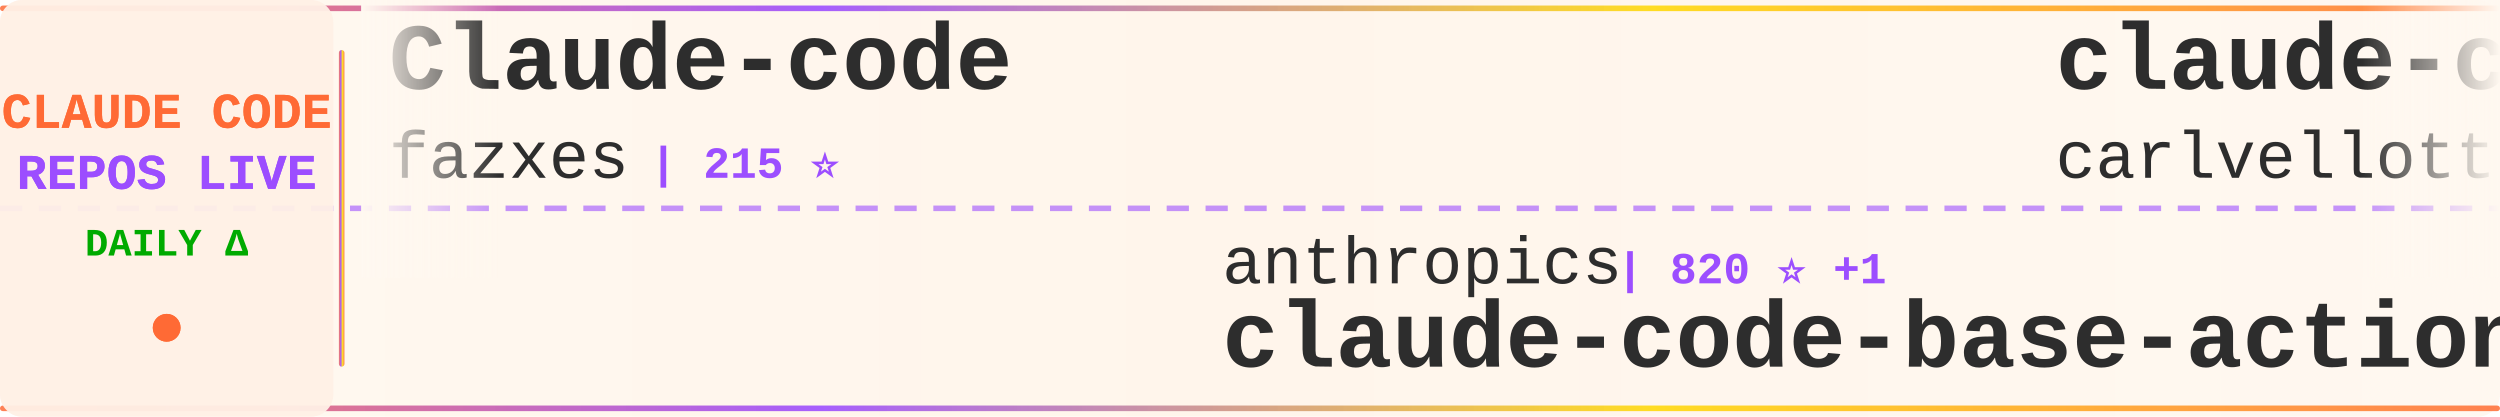
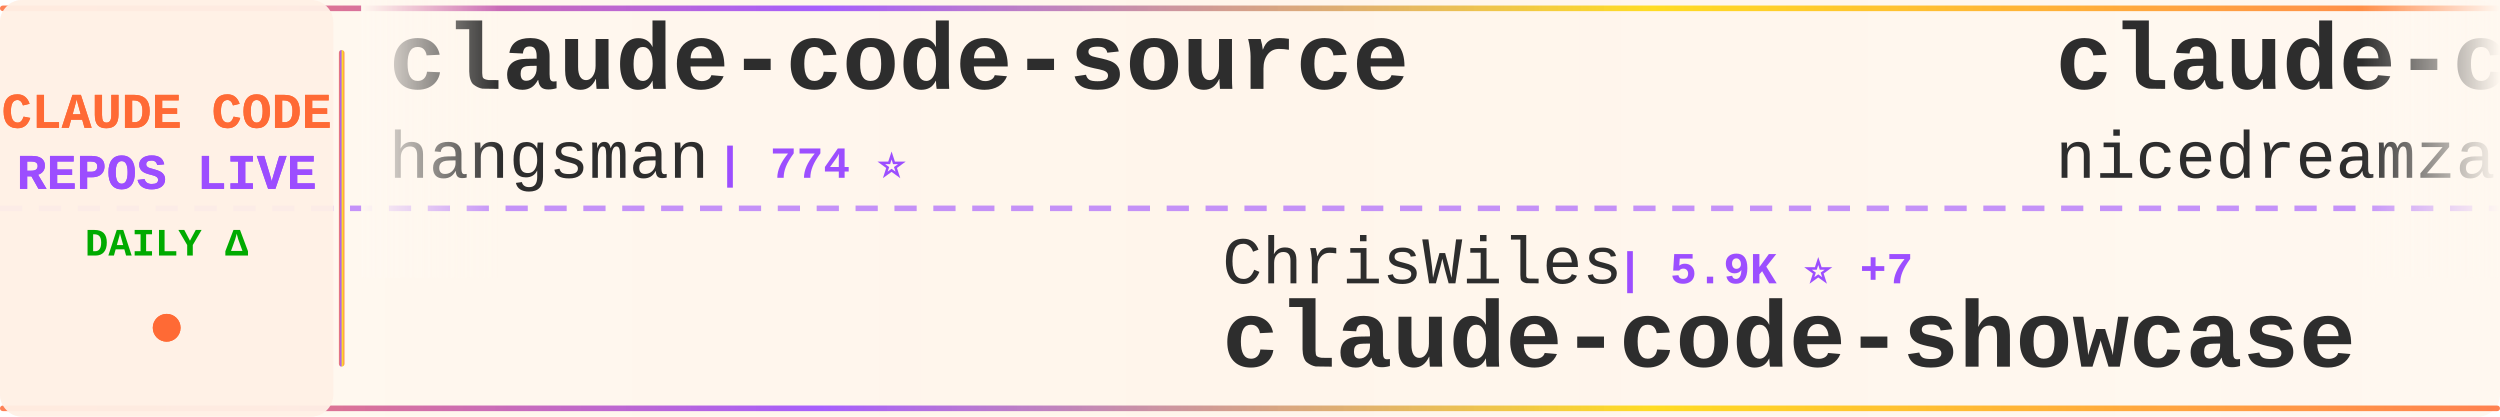
<svg xmlns="http://www.w3.org/2000/svg" width="900" height="150">
  <defs>
    <linearGradient id="tickerBg" x1="0%" y1="0%" x2="100%" y2="0%">
      <stop offset="0%" style="stop-color:#fff8f0;stop-opacity:0.98" />
      <stop offset="50%" style="stop-color:#fff5eb;stop-opacity:1" />
      <stop offset="100%" style="stop-color:#fff8f0;stop-opacity:0.98" />
    </linearGradient>
    <linearGradient id="borderGrad" x1="0%" y1="0%" x2="100%" y2="0%">
      <stop offset="0%" style="stop-color:#FF6B35;stop-opacity:0.85">
        <animate attributeName="stop-opacity" values="0.85;1;0.85" dur="2s" repeatCount="indefinite" />
      </stop>
      <stop offset="33%" style="stop-color:#9C4EFF;stop-opacity:0.9">
        <animate attributeName="stop-opacity" values="0.9;1;0.9" dur="2.2s" repeatCount="indefinite" />
      </stop>
      <stop offset="66%" style="stop-color:#FFD700;stop-opacity:0.85">
        <animate attributeName="stop-opacity" values="0.85;1;0.85" dur="1.8s" repeatCount="indefinite" />
      </stop>
      <stop offset="100%" style="stop-color:#FF6B35;stop-opacity:0.85">
        <animate attributeName="stop-opacity" values="0.85;1;0.85" dur="2s" repeatCount="indefinite" />
      </stop>
    </linearGradient>
    <filter id="textGlow">
      <feGaussianBlur stdDeviation="0.15" result="coloredBlur" />
      <feMerge>
        <feMergeNode in="coloredBlur" />
        <feMergeNode in="SourceGraphic" />
      </feMerge>
    </filter>
    <filter id="metricGlow">
      <feGaussianBlur stdDeviation="0.2" result="coloredBlur" />
      <feMerge>
        <feMergeNode in="coloredBlur" />
        <feMergeNode in="SourceGraphic" />
      </feMerge>
    </filter>
    <linearGradient id="leftFade" x1="0%" y1="0%" x2="100%" y2="0%">
      <stop offset="0%" style="stop-color:#fff8f0;stop-opacity:1" />
      <stop offset="100%" style="stop-color:#fff8f0;stop-opacity:0" />
    </linearGradient>
    <linearGradient id="rightFade" x1="0%" y1="0%" x2="100%" y2="0%">
      <stop offset="0%" style="stop-color:#fff8f0;stop-opacity:0" />
      <stop offset="100%" style="stop-color:#fff8f0;stop-opacity:1" />
    </linearGradient>
  </defs>
  <rect width="900" height="150" fill="url(#tickerBg)" rx="8" />
  <rect x="0" y="2" width="900" height="2" fill="url(#borderGrad)" rx="1" />
  <rect x="0" y="146" width="900" height="2" fill="url(#borderGrad)" rx="1" />
  <line x1="0" y1="75" x2="900" y2="75" stroke="#9C4EFF" stroke-width="2" stroke-dasharray="8 6" opacity="0.6" />
  <rect x="0" y="0" width="120" height="150" fill="#fff0e6" opacity="0.95" rx="8" />
  <text x="60" y="46" font-family="'Courier New', monospace" font-size="18" font-weight="bold" fill="#FF6B35" text-anchor="middle" filter="url(#textGlow)">
    CLAUDE CODE
  </text>
  <text x="60" y="68" font-family="'Courier New', monospace" font-size="18" font-weight="bold" fill="#9C4EFF" text-anchor="middle" filter="url(#textGlow)">
    REPOS LIVE
  </text>
  <text x="60" y="92" font-family="'Courier New', monospace" font-size="14" font-weight="bold" fill="#00aa00" text-anchor="middle">
    DAILY Δ
  </text>
  <circle cx="60" cy="118" r="5" fill="#FF6B35" filter="url(#metricGlow)">
    <animate attributeName="r" values="4;6;4" dur="1.5s" repeatCount="indefinite" />
    <animate attributeName="opacity" values="0.6;1;0.6" dur="1.5s" repeatCount="indefinite" />
  </circle>
  <rect x="122" y="18" width="2" height="114" fill="url(#borderGrad)" rx="1" />
  <clipPath id="tickerClip">
    <rect x="130" y="0" width="770" height="150" />
  </clipPath>
  <g clip-path="url(#tickerClip)">
    <g id="tickerItems">
      <animateTransform attributeName="transform" attributeType="XML" type="translate" from="0 0" to="-3000 0" dur="54s" repeatCount="indefinite" />
      <g transform="translate(0, 0)">
+         <text x="140" y="32" font-family="'Courier New', monospace" font-size="34" font-weight="bold" fill="#2d2d2d">claude-code-source</text>
+         <text x="140" y="64" font-family="'Courier New', monospace" font-size="24" font-weight="normal" fill="#2d2d2d" opacity="1.0">hangsman</text>
+         <text x="258" y="64" font-family="'Courier New', monospace" font-size="16" font-weight="bold" fill="#9C4EFF"> | 774 ⭐</text>
+       </g>
+       <g transform="translate(300, 0)">
+         <text x="140" y="102" font-family="'Courier New', monospace" font-size="24" font-weight="normal" fill="#2d2d2d" opacity="1.0">ChrisWiles</text>
+         <text x="282" y="102" font-family="'Courier New', monospace" font-size="16" font-weight="bold" fill="#9C4EFF"> | 5.9K ⭐ +7</text>
+         <text x="140" y="132" font-family="'Courier New', monospace" font-size="34" font-weight="bold" fill="#2d2d2d">claude-code-showcase</text>
+       </g>
+       <g transform="translate(600, 0)">
+         <text x="140" y="32" font-family="'Courier New', monospace" font-size="34" font-weight="bold" fill="#2d2d2d">claude-code-local</text>
+         <text x="140" y="64" font-family="'Courier New', monospace" font-size="24" font-weight="normal" fill="#2d2d2d" opacity="1.0">nicedreamzapp</text>
+         <text x="318" y="64" font-family="'Courier New', monospace" font-size="16" font-weight="bold" fill="#9C4EFF"> | 2.6K ⭐ +16</text>
+       </g>
+       <g transform="translate(900, 0)">
+         <text x="140" y="102" font-family="'Courier New', monospace" font-size="24" font-weight="normal" fill="#2d2d2d" opacity="1.0">sickn33</text>
+         <text x="246" y="102" font-family="'Courier New', monospace" font-size="16" font-weight="bold" fill="#9C4EFF"> | 37.3K ⭐ +143</text>
+         <text x="140" y="132" font-family="'Courier New', monospace" font-size="34" font-weight="bold" fill="#2d2d2d">antigravity-awesome-skil...</text>
+       </g>
+       <g transform="translate(1200, 0)">
+         <text x="140" y="32" font-family="'Courier New', monospace" font-size="34" font-weight="bold" fill="#2d2d2d">claude-code-tudou</text>
+         <text x="140" y="64" font-family="'Courier New', monospace" font-size="24" font-weight="normal" fill="#2d2d2d" opacity="1.0">AICoderTudou</text>
+         <text x="306" y="64" font-family="'Courier New', monospace" font-size="16" font-weight="bold" fill="#9C4EFF"> | 499 ⭐ +1</text>
+       </g>
+       <g transform="translate(1500, 0)">
+         <text x="140" y="102" font-family="'Courier New', monospace" font-size="24" font-weight="normal" fill="#2d2d2d" opacity="1.0">frankbria</text>
+         <text x="270" y="102" font-family="'Courier New', monospace" font-size="16" font-weight="bold" fill="#9C4EFF"> | 9.1K ⭐ +17</text>
+         <text x="140" y="132" font-family="'Courier New', monospace" font-size="34" font-weight="bold" fill="#2d2d2d">ralph-claude-code</text>
+       </g>
+       <g transform="translate(1800, 0)">
        <text x="140" y="32" font-family="'Courier New', monospace" font-size="34" font-weight="bold" fill="#2d2d2d">Claude-code</text>
        <text x="140" y="64" font-family="'Courier New', monospace" font-size="24" font-weight="normal" fill="#2d2d2d" opacity="1.0">fazxes</text>
        <text x="234" y="64" font-family="'Courier New', monospace" font-size="16" font-weight="bold" fill="#9C4EFF"> | 215 ⭐</text>
      </g>
-       <g transform="translate(300, 0)">
-         <text x="140" y="102" font-family="'Courier New', monospace" font-size="24" font-weight="normal" fill="#2d2d2d" opacity="1.0">anthropics</text>
-         <text x="282" y="102" font-family="'Courier New', monospace" font-size="16" font-weight="bold" fill="#9C4EFF"> | 820 ⭐ +1</text>
-         <text x="140" y="132" font-family="'Courier New', monospace" font-size="34" font-weight="bold" fill="#2d2d2d">claude-code-base-action</text>
-       </g>
-       <g transform="translate(600, 0)">
-         <text x="140" y="32" font-family="'Courier New', monospace" font-size="34" font-weight="bold" fill="#2d2d2d">claude-code-pm-course</text>
-         <text x="140" y="64" font-family="'Courier New', monospace" font-size="24" font-weight="normal" fill="#2d2d2d" opacity="1.0">carlvellotti</text>
-         <text x="306" y="64" font-family="'Courier New', monospace" font-size="16" font-weight="bold" fill="#9C4EFF"> | 2.0K ⭐ +4</text>
-       </g>
-       <g transform="translate(900, 0)">
-         <text x="140" y="102" font-family="'Courier New', monospace" font-size="24" font-weight="normal" fill="#2d2d2d" opacity="1.0">luongnv89</text>
-         <text x="270" y="102" font-family="'Courier New', monospace" font-size="16" font-weight="bold" fill="#9C4EFF"> | 32.5K ⭐ +165</text>
-         <text x="140" y="132" font-family="'Courier New', monospace" font-size="34" font-weight="bold" fill="#2d2d2d">claude-howto</text>
-       </g>
-       <g transform="translate(1200, 0)">
-         <text x="140" y="32" font-family="'Courier New', monospace" font-size="34" font-weight="bold" fill="#2d2d2d">claude-code-templates</text>
-         <text x="140" y="64" font-family="'Courier New', monospace" font-size="24" font-weight="normal" fill="#2d2d2d" opacity="1.0">davila7</text>
-         <text x="246" y="64" font-family="'Courier New', monospace" font-size="16" font-weight="bold" fill="#9C4EFF"> | 27.2K ⭐ +47</text>
-       </g>
-       <g transform="translate(1500, 0)">
-         <text x="140" y="102" font-family="'Courier New', monospace" font-size="24" font-weight="normal" fill="#2d2d2d" opacity="1.0">musistudio</text>
-         <text x="282" y="102" font-family="'Courier New', monospace" font-size="16" font-weight="bold" fill="#9C4EFF"> | 33.9K ⭐ +55</text>
-         <text x="140" y="132" font-family="'Courier New', monospace" font-size="34" font-weight="bold" fill="#2d2d2d">claude-code-router</text>
-       </g>
-       <g transform="translate(1800, 0)">
-         <text x="140" y="32" font-family="'Courier New', monospace" font-size="34" font-weight="bold" fill="#2d2d2d">claude-code-settings</text>
-         <text x="140" y="64" font-family="'Courier New', monospace" font-size="24" font-weight="normal" fill="#2d2d2d" opacity="1.0">feiskyer</text>
-         <text x="258" y="64" font-family="'Courier New', monospace" font-size="16" font-weight="bold" fill="#9C4EFF"> | 1.5K ⭐ +3</text>
-       </g>
      <g transform="translate(2100, 0)">
-         <text x="140" y="102" font-family="'Courier New', monospace" font-size="24" font-weight="normal" fill="#2d2d2d" opacity="1.0">anthropics</text>
-         <text x="282" y="102" font-family="'Courier New', monospace" font-size="16" font-weight="bold" fill="#9C4EFF"> | 4.6K ⭐ +8</text>
-         <text x="140" y="132" font-family="'Courier New', monospace" font-size="34" font-weight="bold" fill="#2d2d2d">claude-code-security-rev...</text>
+         <text x="140" y="102" font-family="'Courier New', monospace" font-size="24" font-weight="normal" fill="#2d2d2d" opacity="1.0">ComposioHQ</text>
+         <text x="282" y="102" font-family="'Courier New', monospace" font-size="16" font-weight="bold" fill="#9C4EFF"> | 59.4K ⭐ +174</text>
+         <text x="140" y="132" font-family="'Courier New', monospace" font-size="34" font-weight="bold" fill="#2d2d2d">awesome-claude-skills</text>
      </g>
      <g transform="translate(2400, 0)">
-         <text x="140" y="32" font-family="'Courier New', monospace" font-size="34" font-weight="bold" fill="#2d2d2d">oh-my-claudecode</text>
-         <text x="140" y="64" font-family="'Courier New', monospace" font-size="24" font-weight="normal" fill="#2d2d2d" opacity="1.0">Yeachan-Heo</text>
-         <text x="294" y="64" font-family="'Courier New', monospace" font-size="16" font-weight="bold" fill="#9C4EFF"> | 33.5K ⭐ +136</text>
+         <text x="140" y="32" font-family="'Courier New', monospace" font-size="34" font-weight="bold" fill="#2d2d2d">claude-code-source-code-...</text>
+         <text x="140" y="64" font-family="'Courier New', monospace" font-size="24" font-weight="normal" fill="#2d2d2d" opacity="1.0">ghuntley</text>
+         <text x="258" y="64" font-family="'Courier New', monospace" font-size="16" font-weight="bold" fill="#9C4EFF"> | 976 ⭐</text>
      </g>
      <g transform="translate(2700, 0)">
-         <text x="140" y="102" font-family="'Courier New', monospace" font-size="24" font-weight="normal" fill="#2d2d2d" opacity="1.0">https-deeplearning-ai</text>
-         <text x="414" y="102" font-family="'Courier New', monospace" font-size="16" font-weight="bold" fill="#9C4EFF"> | 509 ⭐</text>
-         <text x="140" y="132" font-family="'Courier New', monospace" font-size="34" font-weight="bold" fill="#2d2d2d">sc-claude-code-files</text>
+         <text x="140" y="102" font-family="'Courier New', monospace" font-size="24" font-weight="normal" fill="#2d2d2d" opacity="1.0">ponponon</text>
+         <text x="258" y="102" font-family="'Courier New', monospace" font-size="16" font-weight="bold" fill="#9C4EFF"> | 2.2K ⭐</text>
+         <text x="140" y="132" font-family="'Courier New', monospace" font-size="34" font-weight="bold" fill="#2d2d2d">claude_code_src</text>
      </g>
      <g transform="translate(3000, 0)">
-         <text x="140" y="32" font-family="'Courier New', monospace" font-size="34" font-weight="bold" fill="#2d2d2d">Claude-code</text>
-         <text x="140" y="64" font-family="'Courier New', monospace" font-size="24" font-weight="normal" fill="#2d2d2d" opacity="1.0">fazxes</text>
-         <text x="234" y="64" font-family="'Courier New', monospace" font-size="16" font-weight="bold" fill="#9C4EFF"> | 215 ⭐</text>
+         <text x="140" y="32" font-family="'Courier New', monospace" font-size="34" font-weight="bold" fill="#2d2d2d">claude-code-source</text>
+         <text x="140" y="64" font-family="'Courier New', monospace" font-size="24" font-weight="normal" fill="#2d2d2d" opacity="1.0">hangsman</text>
+         <text x="258" y="64" font-family="'Courier New', monospace" font-size="16" font-weight="bold" fill="#9C4EFF"> | 774 ⭐</text>
      </g>
      <g transform="translate(3300, 0)">
-         <text x="140" y="102" font-family="'Courier New', monospace" font-size="24" font-weight="normal" fill="#2d2d2d" opacity="1.0">anthropics</text>
-         <text x="282" y="102" font-family="'Courier New', monospace" font-size="16" font-weight="bold" fill="#9C4EFF"> | 820 ⭐ +1</text>
-         <text x="140" y="132" font-family="'Courier New', monospace" font-size="34" font-weight="bold" fill="#2d2d2d">claude-code-base-action</text>
+         <text x="140" y="102" font-family="'Courier New', monospace" font-size="24" font-weight="normal" fill="#2d2d2d" opacity="1.0">ChrisWiles</text>
+         <text x="282" y="102" font-family="'Courier New', monospace" font-size="16" font-weight="bold" fill="#9C4EFF"> | 5.9K ⭐ +7</text>
+         <text x="140" y="132" font-family="'Courier New', monospace" font-size="34" font-weight="bold" fill="#2d2d2d">claude-code-showcase</text>
      </g>
      <g transform="translate(3600, 0)">
-         <text x="140" y="32" font-family="'Courier New', monospace" font-size="34" font-weight="bold" fill="#2d2d2d">claude-code-pm-course</text>
-         <text x="140" y="64" font-family="'Courier New', monospace" font-size="24" font-weight="normal" fill="#2d2d2d" opacity="1.0">carlvellotti</text>
-         <text x="306" y="64" font-family="'Courier New', monospace" font-size="16" font-weight="bold" fill="#9C4EFF"> | 2.0K ⭐ +4</text>
+         <text x="140" y="32" font-family="'Courier New', monospace" font-size="34" font-weight="bold" fill="#2d2d2d">claude-code-local</text>
+         <text x="140" y="64" font-family="'Courier New', monospace" font-size="24" font-weight="normal" fill="#2d2d2d" opacity="1.0">nicedreamzapp</text>
+         <text x="318" y="64" font-family="'Courier New', monospace" font-size="16" font-weight="bold" fill="#9C4EFF"> | 2.6K ⭐ +16</text>
      </g>
      <g transform="translate(3900, 0)">
-         <text x="140" y="102" font-family="'Courier New', monospace" font-size="24" font-weight="normal" fill="#2d2d2d" opacity="1.0">luongnv89</text>
-         <text x="270" y="102" font-family="'Courier New', monospace" font-size="16" font-weight="bold" fill="#9C4EFF"> | 32.5K ⭐ +165</text>
-         <text x="140" y="132" font-family="'Courier New', monospace" font-size="34" font-weight="bold" fill="#2d2d2d">claude-howto</text>
+         <text x="140" y="102" font-family="'Courier New', monospace" font-size="24" font-weight="normal" fill="#2d2d2d" opacity="1.0">sickn33</text>
+         <text x="246" y="102" font-family="'Courier New', monospace" font-size="16" font-weight="bold" fill="#9C4EFF"> | 37.3K ⭐ +143</text>
+         <text x="140" y="132" font-family="'Courier New', monospace" font-size="34" font-weight="bold" fill="#2d2d2d">antigravity-awesome-skil...</text>
      </g>
    </g>
  </g>
  <rect x="130" y="0" width="50" height="100" fill="url(#leftFade)" />
  <rect x="850" y="0" width="50" height="100" fill="url(#rightFade)" />
</svg>
